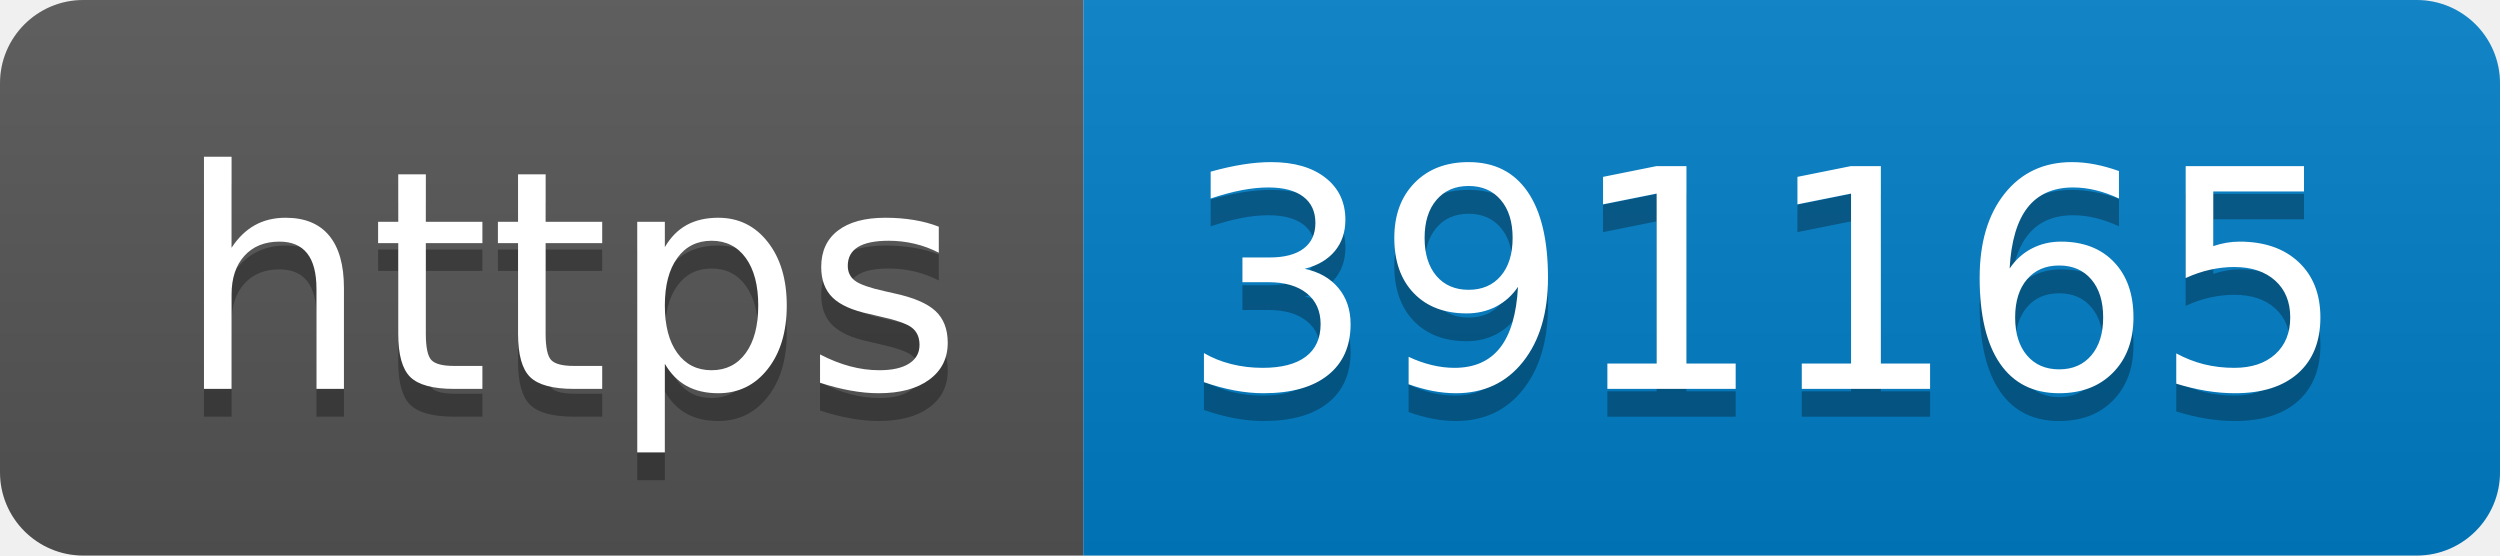
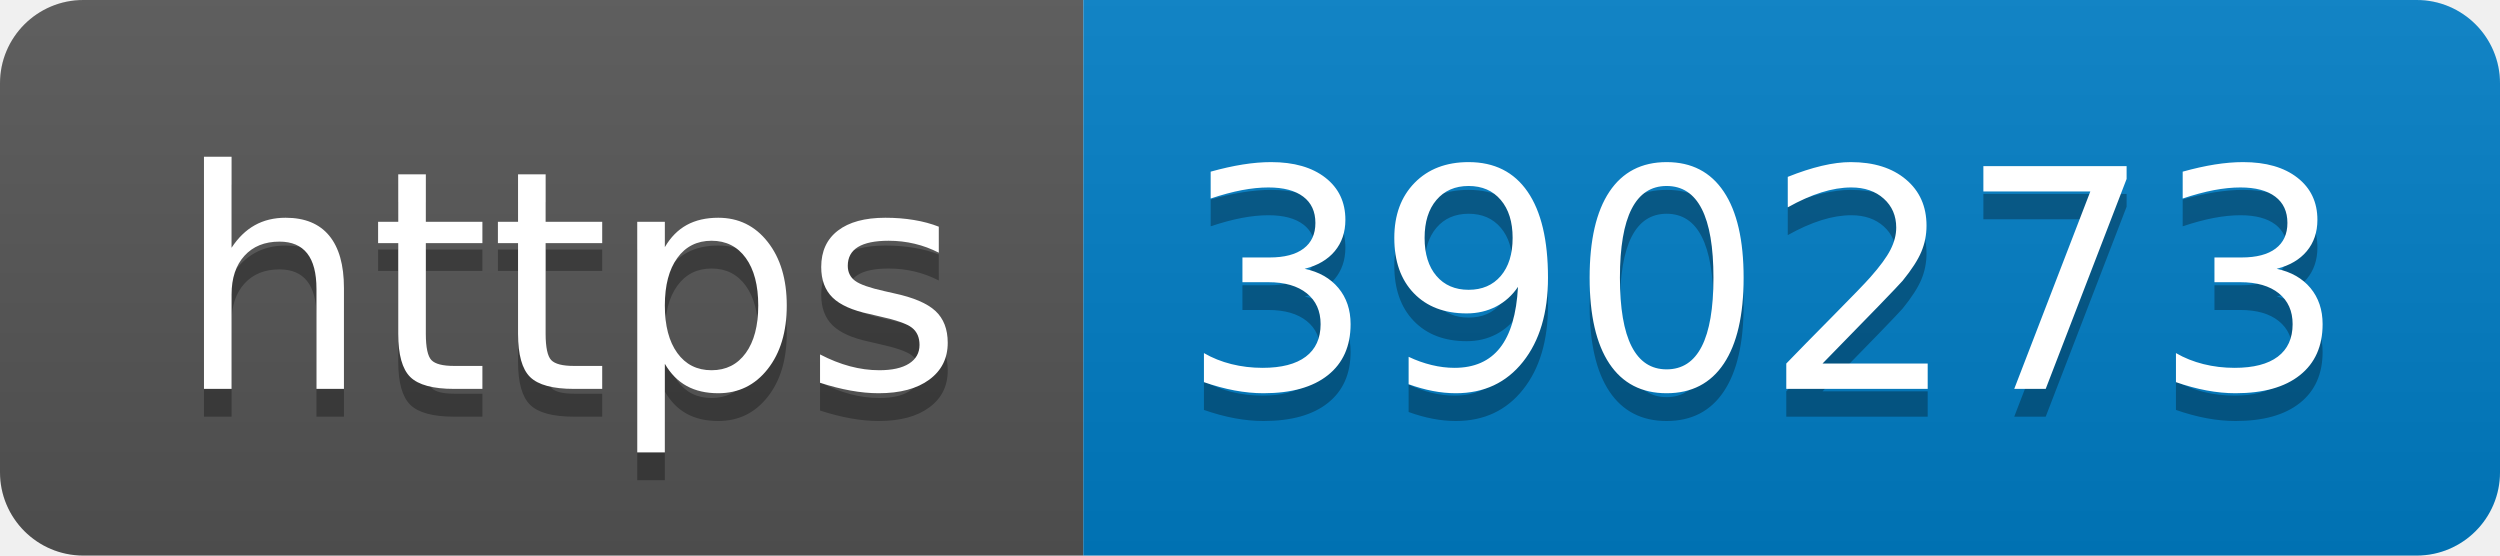
- <svg xmlns="http://www.w3.org/2000/svg" width="90" height="20" role="img" aria-label="https: 391165">
+ <svg xmlns="http://www.w3.org/2000/svg" width="90" height="20" role="img" aria-label="https: 390273">
  <linearGradient id="s" x2="0" y2="100%">
    <stop offset="0" stop-color="#bbb" stop-opacity=".1" />
    <stop offset="1" stop-opacity=".1" />
  </linearGradient>
  <clipPath id="r">
    <rect width="90" height="20" rx="3" fill="#fff" />
  </clipPath>
  <g clip-path="url(#r)">
    <rect width="39" height="20" fill="#555" />
    <rect x="39" width="51" height="20" fill="#007ec6" />
    <rect width="90" height="20" fill="url(#s)" />
  </g>
  <g fill="#fff" text-anchor="middle" font-family="Verdana,Geneva,DejaVu Sans,sans-serif" text-rendering="geometricPrecision" font-size="110">
    <text aria-hidden="true" x="205" y="150" fill="#010101" fill-opacity=".3" transform="scale(.1)" textLength="290">https</text>
    <text x="205" y="140" transform="scale(.1)" fill="#fff" textLength="290">https</text>
-     <text aria-hidden="true" x="635" y="150" fill="#010101" fill-opacity=".3" transform="scale(.1)" textLength="410">391165</text>
-     <text x="635" y="140" transform="scale(.1)" fill="#fff" textLength="410">391165</text>
+     <text aria-hidden="true" x="635" y="150" fill="#010101" fill-opacity=".3" transform="scale(.1)" textLength="410">390273</text>
+     <text x="635" y="140" transform="scale(.1)" fill="#fff" textLength="410">390273</text>
  </g>
</svg>
